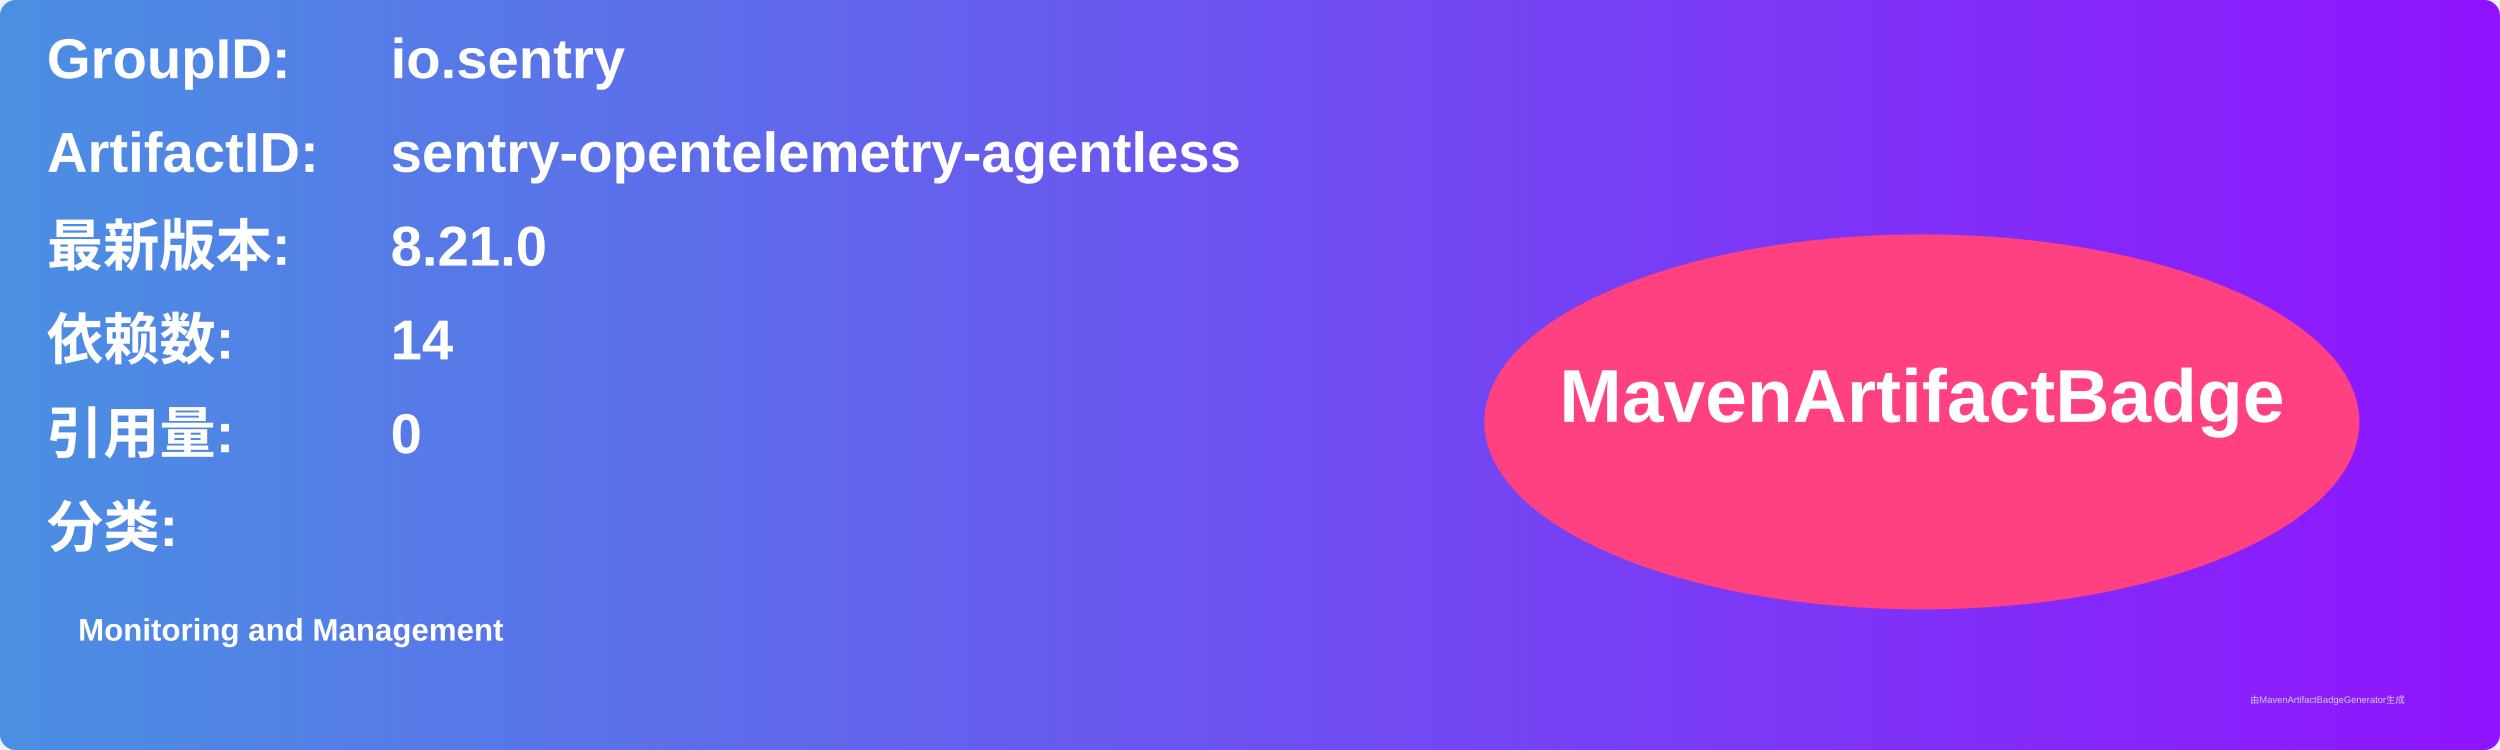
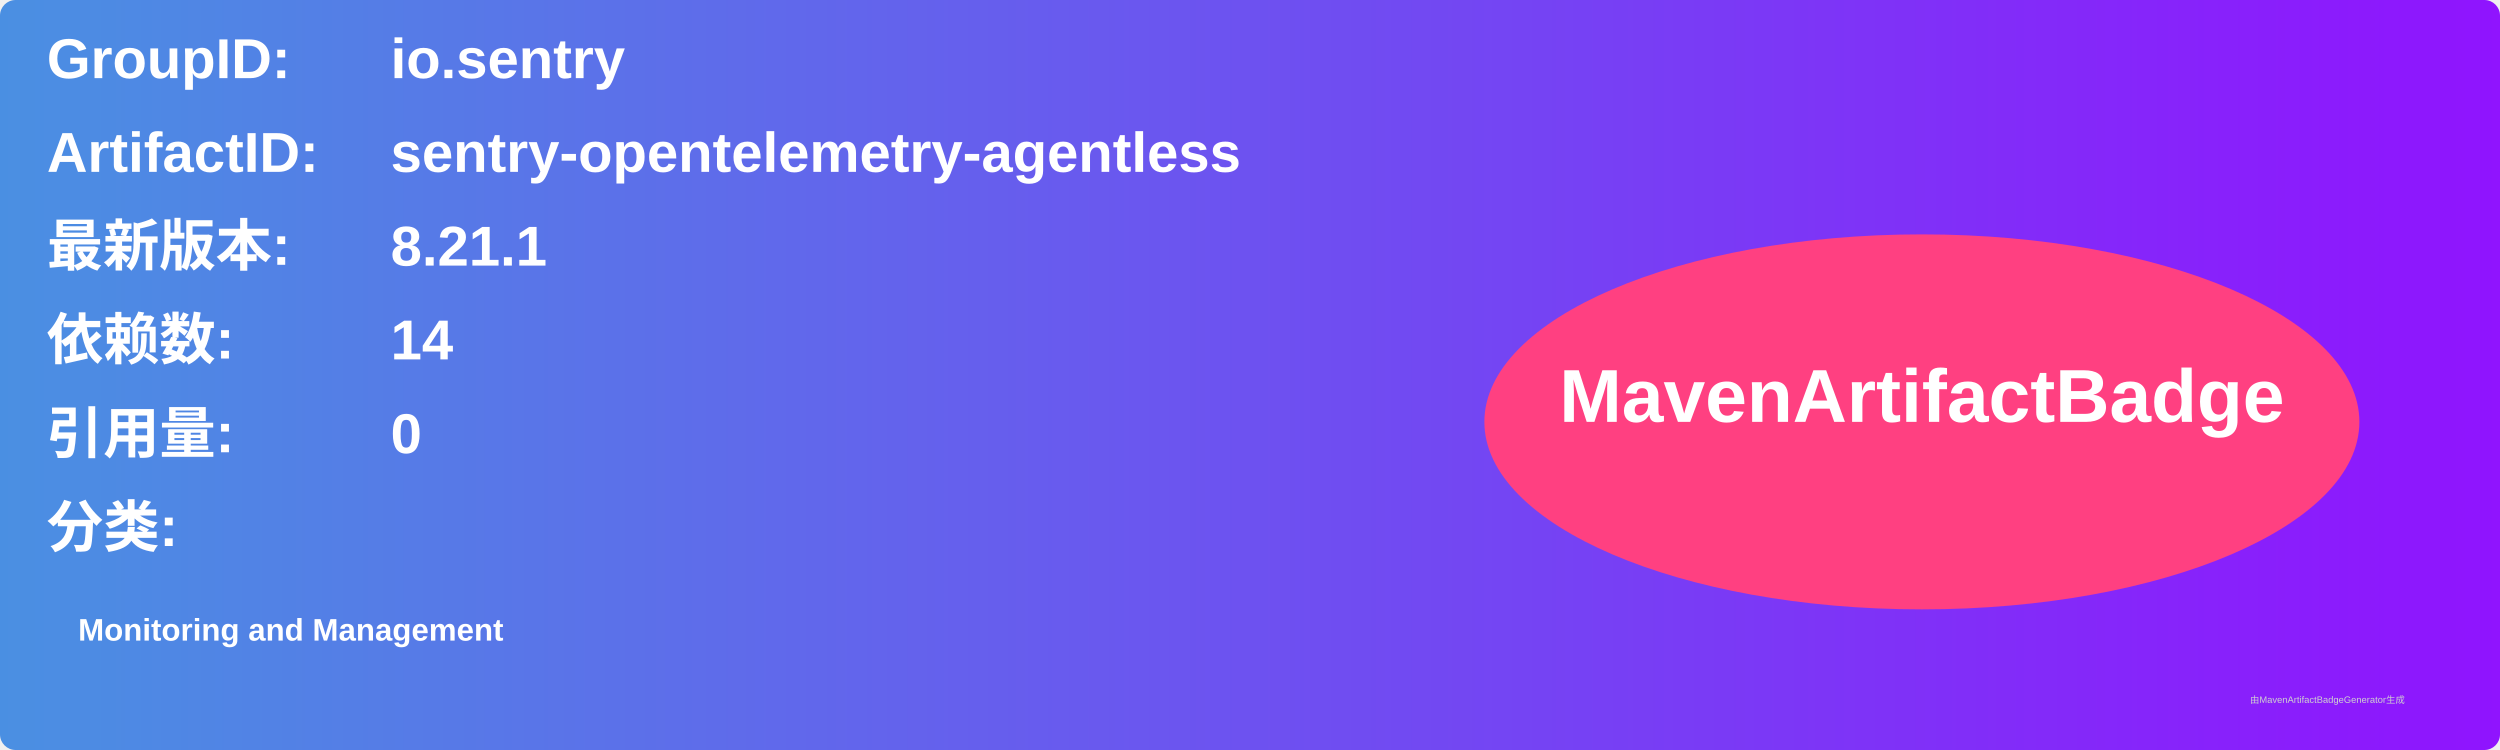
<svg xmlns="http://www.w3.org/2000/svg" width="800" height="240" viewBox="0 0 800 240">
  <linearGradient id="grad" x1="0%" y1="0%" x2="100%" y2="0%">
    <stop offset="0%" stop-color="#4a90e2" />
    <stop offset="100%" stop-color="#9013fe" />
  </linearGradient>
  <rect width="100%" height="100%" rx="5" ry="5" fill="url(#grad)" />
  <g transform="translate(15, 15)">
    <text x="0" y="10" font-family="Arial" font-size="18" fill="white" font-weight="bold" width="260">GroupID:</text>
    <text x="110" y="10" font-family="Arial" font-size="18" fill="white" font-weight="bold" width="460">io.sentry</text>
    <text x="0" y="40" font-family="Arial" font-size="18" fill="white" font-weight="bold" width="260">ArtifactID:</text>
    <text x="110" y="40" font-family="Arial" font-size="18" fill="white" font-weight="bold" width="460">sentry-opentelemetry-agentless</text>
    <text x="0" y="70" font-family="Arial" font-size="18" fill="white" font-weight="bold">最新版本:</text>
    <text x="110" y="70" font-family="Arial" font-size="18" fill="white" font-weight="bold">
-       <tspan font-weight="bold">8.21.0</tspan>
+       <tspan font-weight="bold">8.21.1</tspan>
    </text>
    <text x="0" y="100" font-family="Arial" font-size="18" fill="white" font-weight="bold">依赖数: </text>
    <text x="110" y="100" font-family="Arial" font-size="18" fill="white">
      <tspan font-weight="bold">14</tspan>
    </text>
    <text x="0" y="130" font-family="Arial" font-size="18" fill="white" font-weight="bold">引用量: </text>
    <text x="110" y="130" font-family="Arial" font-size="18" fill="white">
      <tspan font-weight="bold">0</tspan>
    </text>
    <text x="0" y="160" font-family="Arial" font-size="18" fill="white" font-weight="bold">分类:</text>
    <text x="10" y="190" font-family="Arial" font-size="10" fill="white">
      <tspan font-weight="bold">Monitoring and Management</tspan>
    </text>
    <ellipse cx="600" cy="120" rx="140" ry="60" fill="#ff4081" />
    <text x="600" y="120" text-anchor="middle" font-family="Arial" font-size="24" fill="white" font-weight="bold">MavenArtifactBadge</text>
  </g>
  <text x="720" y="225" font-family="Arial" font-size="3" fill="#d0d0d0">由MavenArtifactBadgeGenerator生成</text>
</svg>
